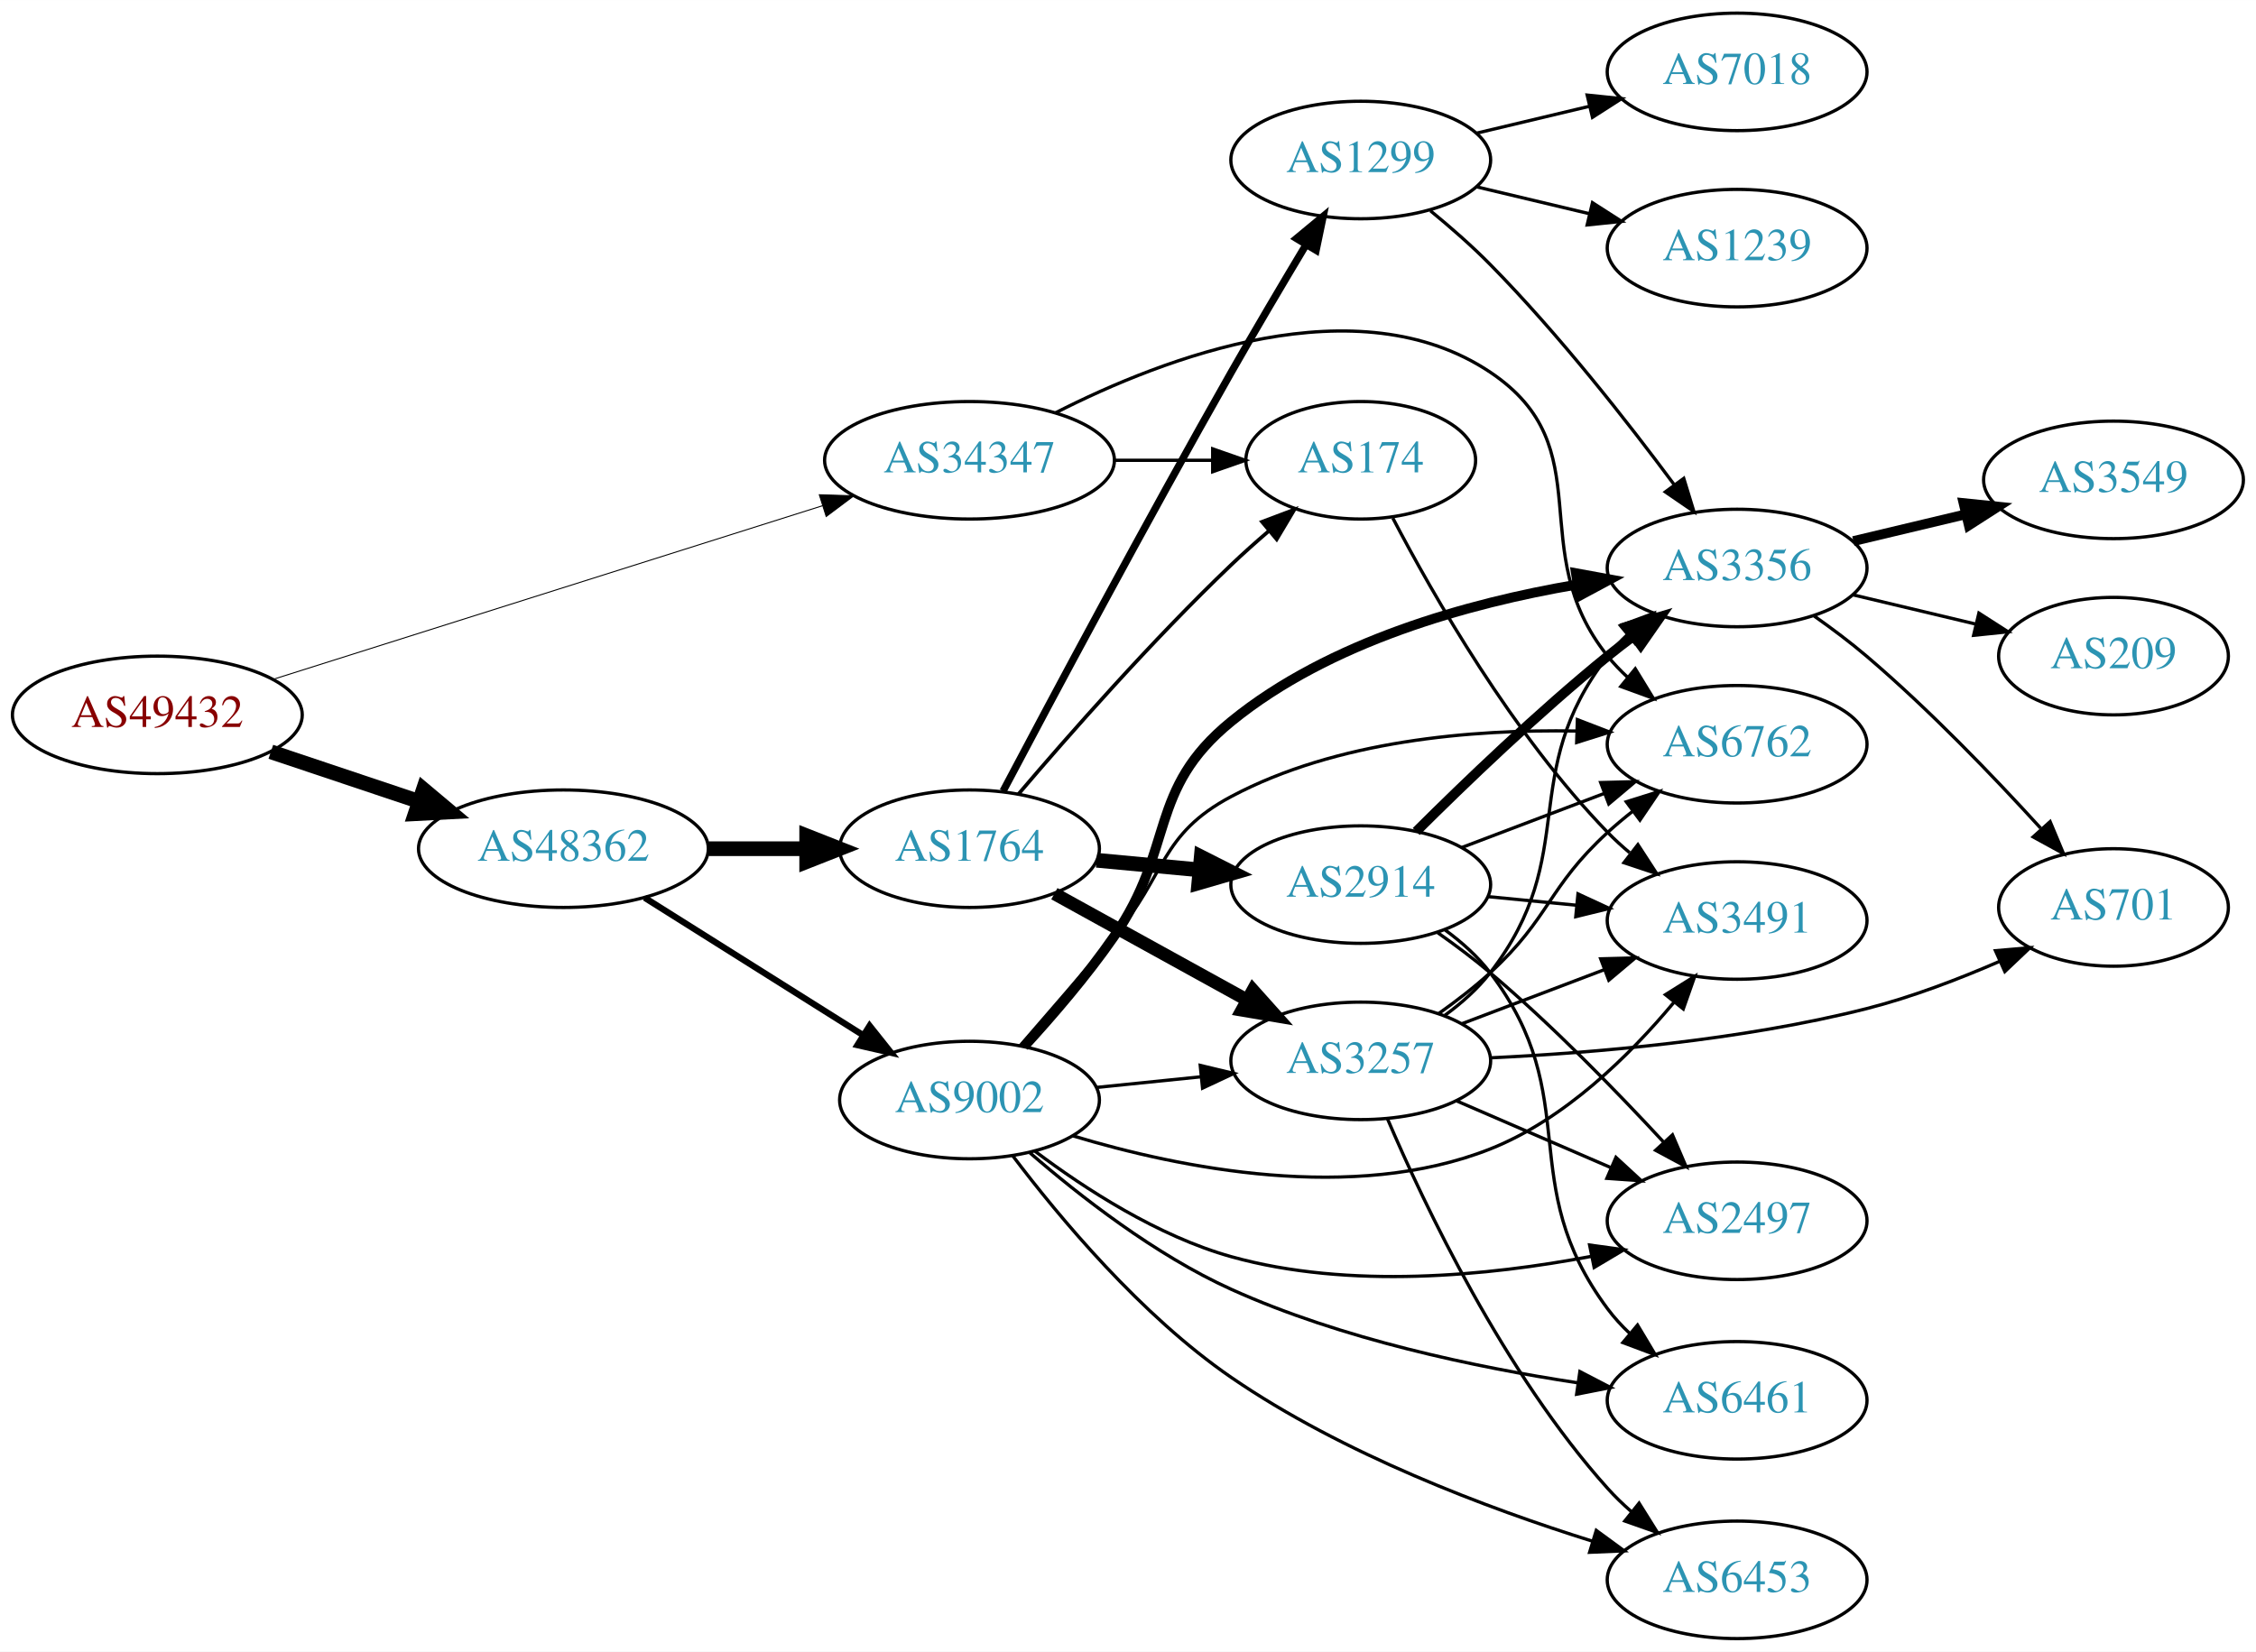
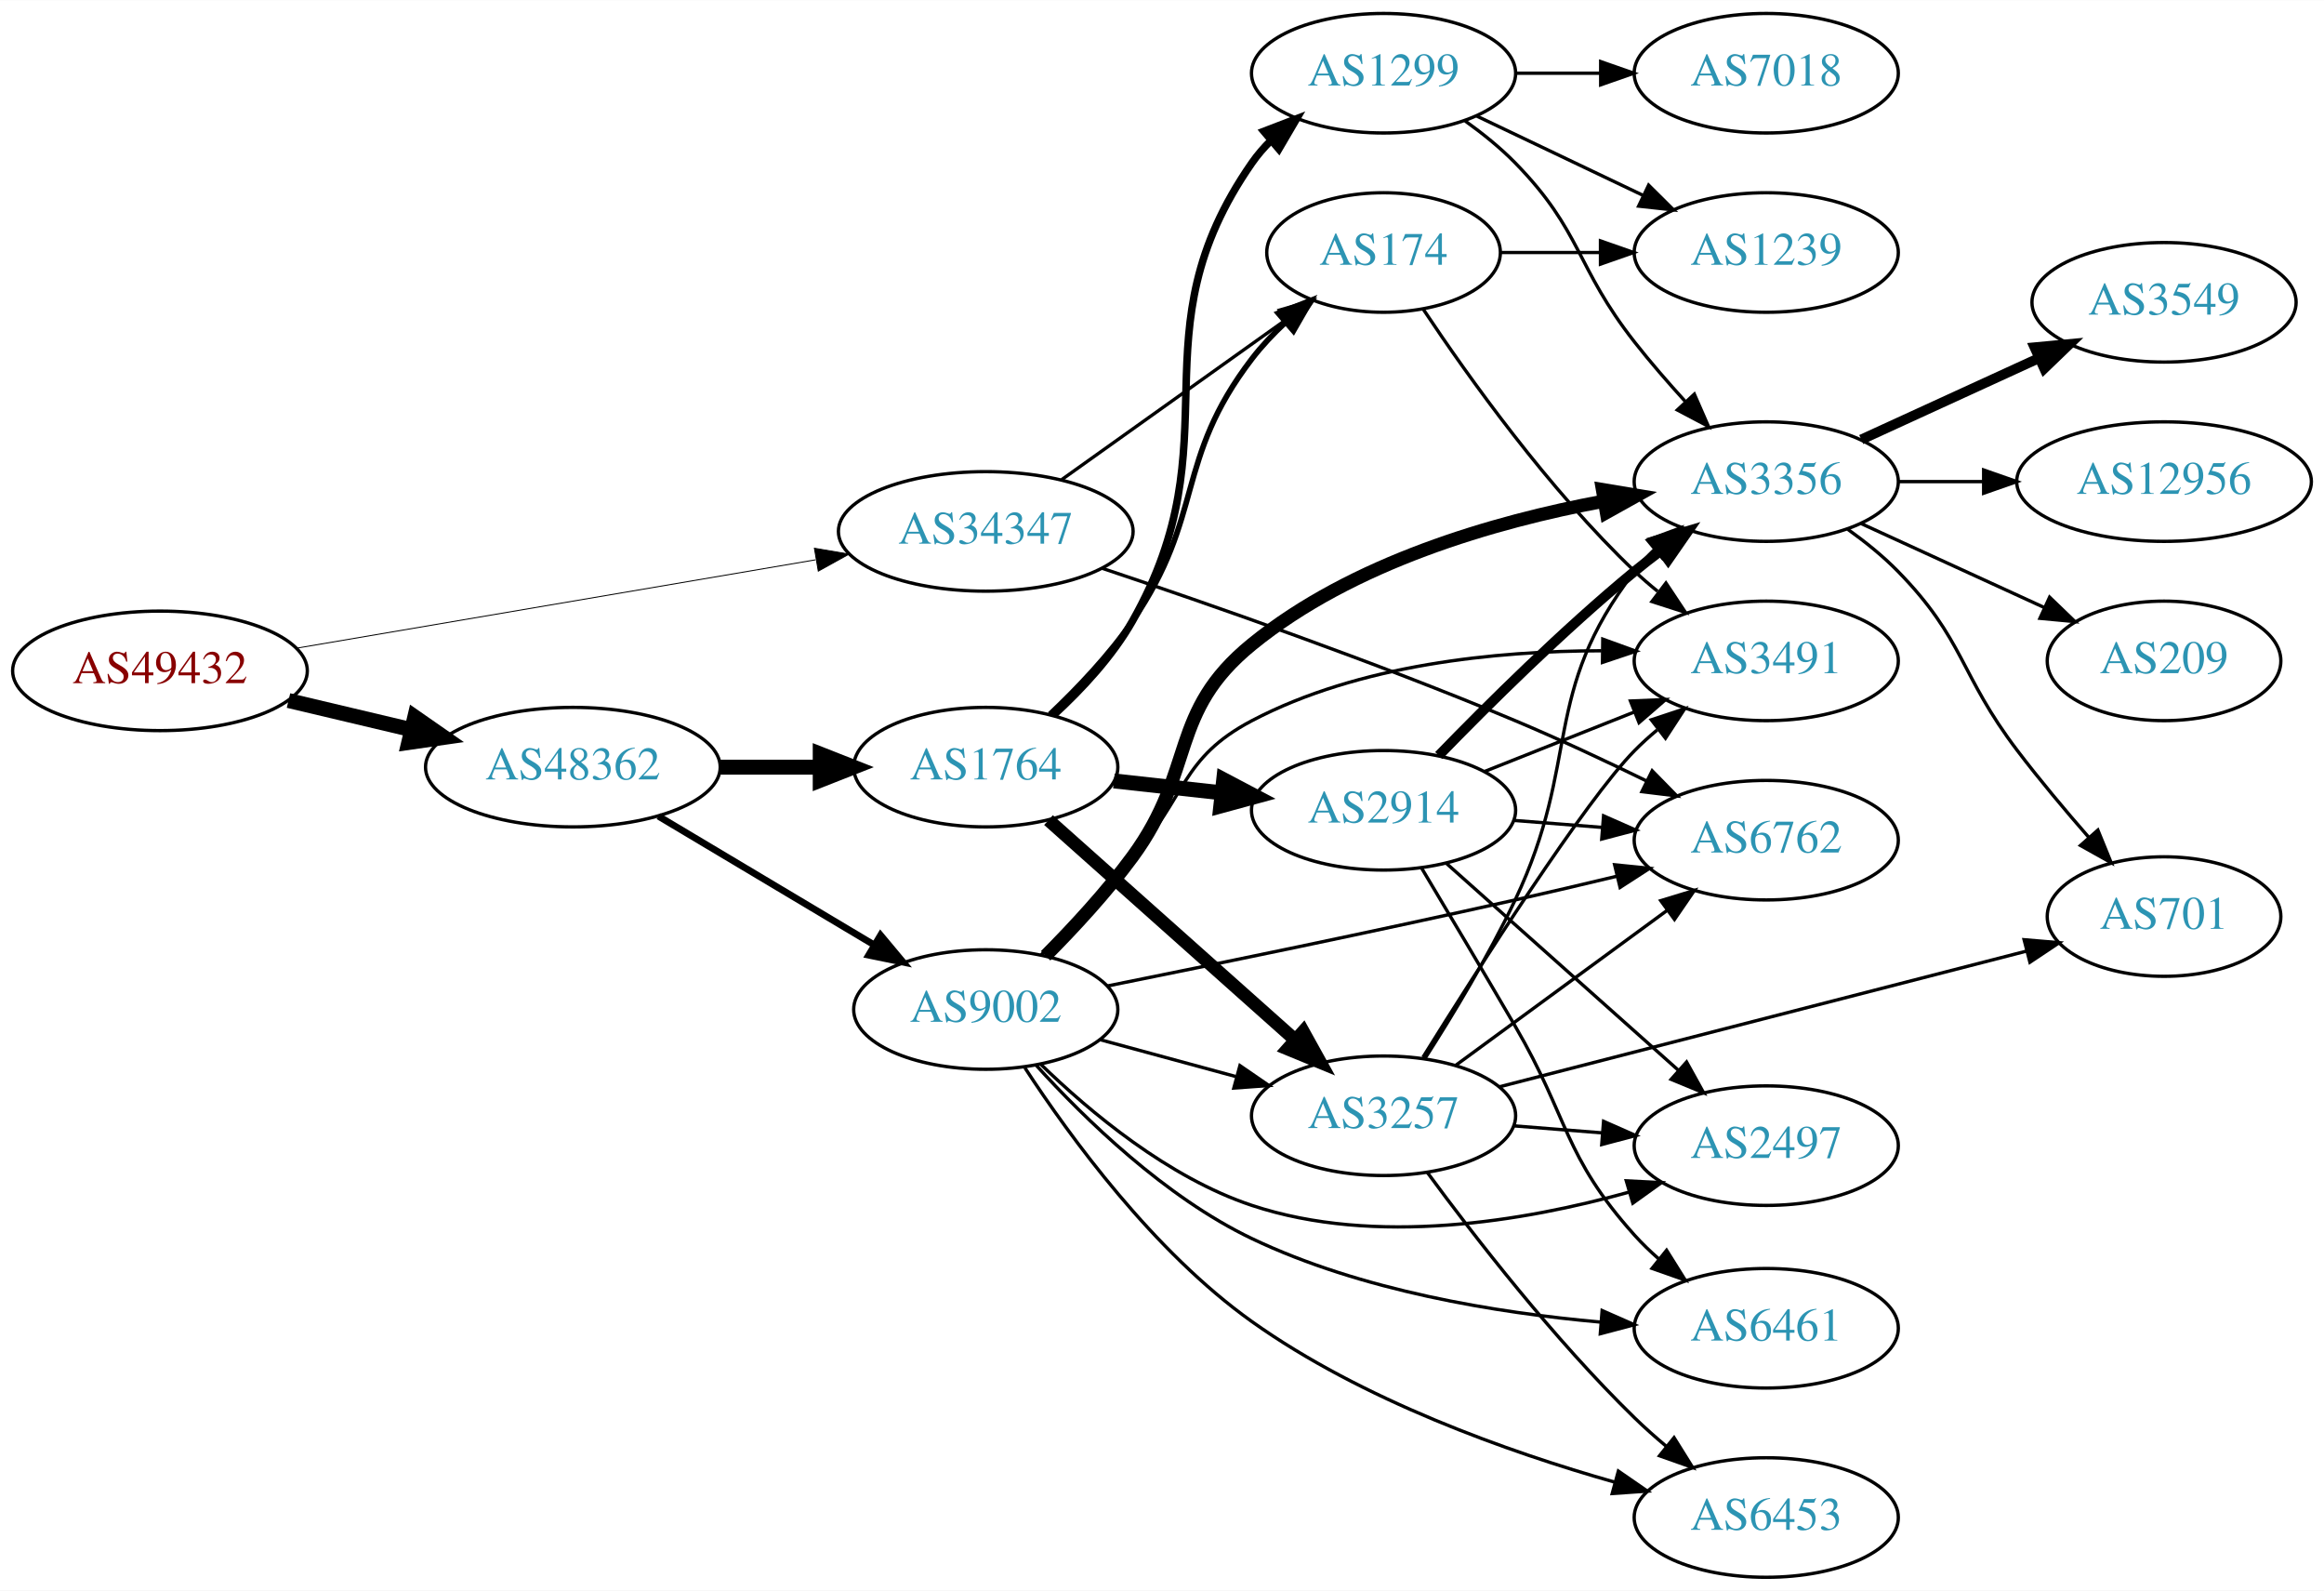
- <svg xmlns="http://www.w3.org/2000/svg" xmlns:xlink="http://www.w3.org/1999/xlink" width="691pt" height="506pt" viewBox="0.00 0.00 691.06 506.00">
-   <g id="graph0" class="graph" transform="scale(1 1) rotate(0) translate(4 502)">
-     <polygon fill="white" stroke="none" points="-4,4 -4,-502 687.055,-502 687.055,4 -4,4" />
+ <svg xmlns="http://www.w3.org/2000/svg" xmlns:xlink="http://www.w3.org/1999/xlink" width="700pt" height="479pt" viewBox="0.00 0.00 700.15 479.00">
+   <g id="graph0" class="graph" transform="scale(1 1) rotate(0) translate(4 475)">
+     <polygon fill="white" stroke="none" points="-4,4 -4,-475 696.155,-475 696.155,4 -4,4" />
    <g id="node1" class="node">
      <g id="a_node1">
        <a xlink:href="/asn/49432" xlink:title="AS49432 ~ schallert.com e.U. [AT]">
-           <ellipse fill="#ffffff" stroke="black" cx="44.196" cy="-283" rx="44.393" ry="18" />
-           <text text-anchor="middle" x="44.196" y="-279.3" font-family="Times,serif" font-size="14.00" fill="#880000">AS49432</text>
+           <ellipse fill="#ffffff" stroke="black" cx="44.196" cy="-273" rx="44.393" ry="18" />
+           <text text-anchor="middle" x="44.196" y="-269.3" font-family="Times,serif" font-size="14.00" fill="#880000">AS49432</text>
        </a>
      </g>
    </g>
    <g id="node2" class="node">
      <g id="a_node2">
        <a xlink:href="/asn/34347" xlink:title="AS34347 ~ HALLAG Kommunal GmbH [AT]">
-           <ellipse fill="#ffffff" stroke="black" cx="292.98" cy="-361" rx="44.393" ry="18" />
-           <text text-anchor="middle" x="292.98" y="-357.3" font-family="Times,serif" font-size="14.00" fill="#2c94b3">AS34347</text>
+           <ellipse fill="#ffffff" stroke="black" cx="292.98" cy="-315" rx="44.393" ry="18" />
+           <text text-anchor="middle" x="292.98" y="-311.3" font-family="Times,serif" font-size="14.00" fill="#2c94b3">AS34347</text>
        </a>
      </g>
    </g>
    <g id="edge1" class="edge">
-       <path fill="none" stroke="black" stroke-width="0.3" d="M79.51,-293.846C123.496,-307.748 199.819,-331.871 248.019,-347.105" />
-       <polygon fill="black" stroke="black" stroke-width="0.3" points="246.971,-350.445 257.561,-350.121 249.08,-343.77 246.971,-350.445" />
+       <path fill="none" stroke="black" stroke-width="0.281" d="M85.395,-279.842C128.06,-287.103 195.562,-298.591 241.713,-306.445" />
+       <polygon fill="black" stroke="black" stroke-width="0.281" points="241.353,-309.934 251.798,-308.161 242.527,-303.033 241.353,-309.934" />
    </g>
    <g id="node3" class="node">
      <g id="a_node3">
        <a xlink:href="/asn/48362" xlink:title="AS48362 ~ Stadtwerke Feldkirch [AT]">
-           <ellipse fill="#ffffff" stroke="black" cx="168.588" cy="-242" rx="44.393" ry="18" />
-           <text text-anchor="middle" x="168.588" y="-238.3" font-family="Times,serif" font-size="14.00" fill="#2c94b3">AS48362</text>
+           <ellipse fill="#ffffff" stroke="black" cx="168.588" cy="-244" rx="44.393" ry="18" />
+           <text text-anchor="middle" x="168.588" y="-240.3" font-family="Times,serif" font-size="14.00" fill="#2c94b3">AS48362</text>
        </a>
      </g>
    </g>
    <g id="edge2" class="edge">
-       <path fill="none" stroke="black" stroke-width="4.5" d="M78.964,-271.688C93.01,-266.983 109.488,-261.463 124.399,-256.468" />
-       <polygon fill="black" stroke="black" stroke-width="4.5" points="125.699,-260.185 133.93,-253.275 123.197,-252.718 125.699,-260.185" />
+       <path fill="none" stroke="black" stroke-width="4.5" d="M82.916,-264.062C94.55,-261.306 107.517,-258.234 119.738,-255.338" />
+       <polygon fill="black" stroke="black" stroke-width="4.5" points="120.959,-259.095 129.782,-252.958 119.143,-251.432 120.959,-259.095" />
    </g>
    <g id="node4" class="node">
      <g id="a_node4">
        <a xlink:href="/asn/6762" xlink:title="AS6762 ~ TELECOM ITALIA SPARKLE S.p.A. [IT]">
-           <ellipse fill="#ffffff" stroke="black" cx="528.116" cy="-274" rx="39.794" ry="18" />
-           <text text-anchor="middle" x="528.116" y="-270.3" font-family="Times,serif" font-size="14.00" fill="#2c94b3">AS6762</text>
+           <ellipse fill="#ffffff" stroke="black" cx="528.116" cy="-222" rx="39.794" ry="18" />
+           <text text-anchor="middle" x="528.116" y="-218.3" font-family="Times,serif" font-size="14.00" fill="#2c94b3">AS6762</text>
        </a>
      </g>
    </g>
    <g id="edge3" class="edge">
-       <path fill="none" stroke="black" d="M319.344,-375.551C352.71,-392.56 411.861,-415.145 452.469,-388 487.259,-364.745 462.266,-333.626 488.469,-301 490.295,-298.727 492.361,-296.563 494.565,-294.523" />
-       <polygon fill="black" stroke="black" points="496.917,-297.121 502.442,-288.081 492.486,-291.702 496.917,-297.121" />
+       <path fill="none" stroke="black" d="M328.072,-303.886C360.437,-293.066 410.272,-275.707 452.469,-258 465.579,-252.499 479.69,-245.881 492.075,-239.828" />
+       <polygon fill="black" stroke="black" points="493.75,-242.905 501.165,-235.337 490.65,-236.629 493.75,-242.905" />
    </g>
    <g id="node5" class="node">
      <g id="a_node5">
        <a xlink:href="/asn/174" xlink:title="AS174 ~ Cogent Communications [US]">
-           <ellipse fill="#ffffff" stroke="black" cx="412.823" cy="-361" rx="35.194" ry="18" />
-           <text text-anchor="middle" x="412.823" y="-357.3" font-family="Times,serif" font-size="14.00" fill="#2c94b3">AS174</text>
+           <ellipse fill="#ffffff" stroke="black" cx="412.823" cy="-399" rx="35.194" ry="18" />
+           <text text-anchor="middle" x="412.823" y="-395.3" font-family="Times,serif" font-size="14.00" fill="#2c94b3">AS174</text>
        </a>
      </g>
    </g>
    <g id="edge4" class="edge">
-       <path fill="none" stroke="black" d="M337.191,-361C347.04,-361 357.519,-361 367.416,-361" />
-       <polygon fill="black" stroke="black" points="367.468,-364.5 377.468,-361 367.468,-357.5 367.468,-364.5" />
+       <path fill="none" stroke="black" d="M315.869,-330.603C334.856,-344.137 362.47,-363.82 383.205,-378.601" />
+       <polygon fill="black" stroke="black" points="381.45,-381.648 391.625,-384.602 385.513,-375.948 381.45,-381.648" />
    </g>
    <g id="node6" class="node">
      <g id="a_node6">
-         <a xlink:href="/asn/1764" xlink:title="AS1764 ~ NEXTLAYER-AS [AT]">
-           <ellipse fill="#ffffff" stroke="black" cx="292.98" cy="-242" rx="39.794" ry="18" />
-           <text text-anchor="middle" x="292.98" y="-238.3" font-family="Times,serif" font-size="14.00" fill="#2c94b3">AS1764</text>
+         <a xlink:href="/asn/9002" xlink:title="AS9002 ~ RETN Limited [EU]">
+           <ellipse fill="#ffffff" stroke="black" cx="292.98" cy="-171" rx="39.794" ry="18" />
+           <text text-anchor="middle" x="292.98" y="-167.3" font-family="Times,serif" font-size="14.00" fill="#2c94b3">AS9002</text>
        </a>
      </g>
    </g>
    <g id="edge5" class="edge">
-       <path fill="none" stroke="black" stroke-width="4.5" d="M213.084,-242C222.773,-242 233.11,-242 243.002,-242" />
-       <polygon fill="black" stroke="black" stroke-width="4.5" points="243.105,-245.938 253.105,-242 243.105,-238.063 243.105,-245.938" />
+       <path fill="none" stroke="black" stroke-width="2.045" d="M194.356,-229.227C213.097,-218.05 239.004,-202.598 259.42,-190.42" />
+       <polygon fill="black" stroke="black" stroke-width="2.045" points="261.287,-193.382 268.082,-185.254 257.701,-187.37 261.287,-193.382" />
    </g>
    <g id="node7" class="node">
      <g id="a_node7">
-         <a xlink:href="/asn/9002" xlink:title="AS9002 ~ RETN Limited [EU]">
-           <ellipse fill="#ffffff" stroke="black" cx="292.98" cy="-165" rx="39.794" ry="18" />
-           <text text-anchor="middle" x="292.98" y="-161.3" font-family="Times,serif" font-size="14.00" fill="#2c94b3">AS9002</text>
+         <a xlink:href="/asn/1764" xlink:title="AS1764 ~ NEXTLAYER-AS [AT]">
+           <ellipse fill="#ffffff" stroke="black" cx="292.98" cy="-244" rx="39.794" ry="18" />
+           <text text-anchor="middle" x="292.98" y="-240.3" font-family="Times,serif" font-size="14.00" fill="#2c94b3">AS1764</text>
        </a>
      </g>
    </g>
    <g id="edge6" class="edge">
-       <path fill="none" stroke="black" stroke-width="1.929" d="M193.477,-226.971C212.591,-214.946 239.556,-197.981 260.442,-184.841" />
-       <polygon fill="black" stroke="black" stroke-width="1.929" points="262.38,-187.757 268.981,-179.47 258.653,-181.832 262.38,-187.757" />
+       <path fill="none" stroke="black" stroke-width="4.5" d="M213.084,-244C222.773,-244 233.11,-244 243.002,-244" />
+       <polygon fill="black" stroke="black" stroke-width="4.5" points="243.105,-247.938 253.105,-244 243.105,-240.063 243.105,-247.938" />
+     </g>
+     <g id="node13" class="node">
+       <g id="a_node13">
+         <a xlink:href="/asn/3491" xlink:title="AS3491 ~ PCCW Global, Inc. [US]">
+           <ellipse fill="#ffffff" stroke="black" cx="528.116" cy="-276" rx="39.794" ry="18" />
+           <text text-anchor="middle" x="528.116" y="-272.3" font-family="Times,serif" font-size="14.00" fill="#2c94b3">AS3491</text>
+         </a>
+       </g>
+     </g>
+     <g id="edge27" class="edge">
+       <path fill="none" stroke="black" d="M424.865,-381.789C438.358,-361.542 462.604,-327.577 488.469,-303 490.639,-300.939 492.977,-298.915 495.391,-296.961" />
+       <polygon fill="black" stroke="black" points="497.896,-299.455 503.759,-290.63 493.672,-293.873 497.896,-299.455" />
+     </g>
+     <g id="node20" class="node">
+       <g id="a_node20">
+         <a xlink:href="/asn/1239" xlink:title="AS1239 ~ Sprint [US]">
+           <ellipse fill="#ffffff" stroke="black" cx="528.116" cy="-399" rx="39.794" ry="18" />
+           <text text-anchor="middle" x="528.116" y="-395.3" font-family="Times,serif" font-size="14.00" fill="#2c94b3">AS1239</text>
+         </a>
+       </g>
+     </g>
+     <g id="edge28" class="edge">
+       <path fill="none" stroke="black" d="M448.122,-399C457.499,-399 467.85,-399 477.884,-399" />
+       <polygon fill="black" stroke="black" points="478.173,-402.5 488.173,-399 478.173,-395.5 478.173,-402.5" />
+     </g>
+     <g id="edge9" class="edge">
+       <path fill="none" stroke="black" d="M329.613,-178.087C361.78,-184.564 410.376,-194.545 452.469,-204 462.42,-206.235 473.089,-208.742 483.159,-211.158" />
+       <polygon fill="black" stroke="black" points="482.438,-214.584 492.98,-213.531 484.082,-207.78 482.438,-214.584" />
+     </g>
+     <g id="node8" class="node">
+       <g id="a_node8">
+         <a xlink:href="/asn/2497" xlink:title="AS2497 ~ Internet Initiative Japan Inc. [JP]">
+           <ellipse fill="#ffffff" stroke="black" cx="528.116" cy="-130" rx="39.794" ry="18" />
+           <text text-anchor="middle" x="528.116" y="-126.3" font-family="Times,serif" font-size="14.00" fill="#2c94b3">AS2497</text>
+         </a>
+       </g>
+     </g>
+     <g id="edge7" class="edge">
+       <path fill="none" stroke="black" d="M309.456,-154.601C324.24,-140.228 347.951,-120.363 373.176,-112 410.396,-99.66 455.125,-107.202 486.753,-115.989" />
+       <polygon fill="black" stroke="black" points="485.954,-119.402 496.535,-118.862 487.926,-112.686 485.954,-119.402" />
+     </g>
+     <g id="node9" class="node">
+       <g id="a_node9">
+         <a xlink:href="/asn/3356" xlink:title="AS3356 ~ Level 3 Parent, LLC [US]">
+           <ellipse fill="#ffffff" stroke="black" cx="528.116" cy="-330" rx="39.794" ry="18" />
+           <text text-anchor="middle" x="528.116" y="-326.3" font-family="Times,serif" font-size="14.00" fill="#2c94b3">AS3356</text>
+         </a>
+       </g>
+     </g>
+     <g id="edge8" class="edge">
+       <path fill="none" stroke="black" stroke-width="4" d="M311.014,-187.18C319.42,-195.632 329.398,-206.402 337.176,-217 356.487,-243.309 347.867,-260.396 373.176,-281 403.401,-305.606 446.171,-317.937 478.961,-324.069" />
+       <polygon fill="black" stroke="black" stroke-width="4" points="478.777,-327.589 489.228,-325.849 479.973,-320.692 478.777,-327.589" />
+     </g>
+     <g id="node10" class="node">
+       <g id="a_node10">
+         <a xlink:href="/asn/6461" xlink:title="AS6461 ~ Zayo Bandwidth [US]">
+           <ellipse fill="#ffffff" stroke="black" cx="528.116" cy="-75" rx="39.794" ry="18" />
+           <text text-anchor="middle" x="528.116" y="-71.3" font-family="Times,serif" font-size="14.00" fill="#2c94b3">AS6461</text>
+         </a>
+       </g>
+     </g>
+     <g id="edge10" class="edge">
+       <path fill="none" stroke="black" d="M308.203,-154.166C322.795,-138.079 347.007,-114.485 373.176,-102 406.069,-86.307 446.823,-79.648 478.134,-76.864" />
+       <polygon fill="black" stroke="black" points="478.67,-80.333 488.365,-76.061 478.122,-73.355 478.67,-80.333" />
+     </g>
+     <g id="node11" class="node">
+       <g id="a_node11">
+         <a xlink:href="/asn/3257" xlink:title="AS3257 ~ GTT [DE]">
+           <ellipse fill="#ffffff" stroke="black" cx="412.823" cy="-139" rx="39.794" ry="18" />
+           <text text-anchor="middle" x="412.823" y="-135.3" font-family="Times,serif" font-size="14.00" fill="#2c94b3">AS3257</text>
+         </a>
+       </g>
+     </g>
+     <g id="edge11" class="edge">
+       <path fill="none" stroke="black" d="M327.434,-161.916C340.123,-158.47 354.762,-154.495 368.249,-150.833" />
+       <polygon fill="black" stroke="black" points="369.552,-154.105 378.286,-148.107 367.718,-147.35 369.552,-154.105" />
+     </g>
+     <g id="node12" class="node">
+       <g id="a_node12">
+         <a xlink:href="/asn/6453" xlink:title="AS6453 ~ TATA COMMUNICATIONS (AMERICA) INC [US]">
+           <ellipse fill="#ffffff" stroke="black" cx="528.116" cy="-18" rx="39.794" ry="18" />
+           <text text-anchor="middle" x="528.116" y="-14.3" font-family="Times,serif" font-size="14.00" fill="#2c94b3">AS6453</text>
+         </a>
+       </g>
+     </g>
+     <g id="edge12" class="edge">
+       <path fill="none" stroke="black" d="M304.78,-153.422C318.392,-132.581 343.616,-98.029 373.176,-77 406.359,-53.394 450.209,-37.803 482.618,-28.609" />
+       <polygon fill="black" stroke="black" points="483.565,-31.979 492.284,-25.96 481.714,-25.228 483.565,-31.979" />
+     </g>
+     <g id="edge13" class="edge">
+       <path fill="none" stroke="black" d="M309.711,-187.483C317.96,-196.194 328.191,-207.105 337.176,-217 353.479,-234.952 351.704,-246.731 373.176,-258 405.499,-274.964 446.795,-279.004 478.477,-279.053" />
+       <polygon fill="black" stroke="black" points="478.868,-282.548 488.826,-278.929 478.784,-275.549 478.868,-282.548" />
+     </g>
+     <g id="edge15" class="edge">
+       <path fill="none" stroke="black" stroke-width="1.688" d="M312.299,-259.901C320.617,-267.771 330.146,-277.765 337.176,-288 359.023,-319.804 349.721,-336.363 373.176,-367 376.132,-370.86 379.636,-374.559 383.308,-377.982" />
+       <polygon fill="black" stroke="black" stroke-width="1.688" points="381.104,-380.703 390.961,-384.586 385.677,-375.403 381.104,-380.703" />
+     </g>
+     <g id="edge17" class="edge">
+       <path fill="none" stroke="black" stroke-width="3.938" d="M311.878,-228.053C331.691,-210.399 363.79,-181.798 386.25,-161.786" />
+       <polygon fill="black" stroke="black" stroke-width="3.938" points="388.619,-164.363 393.757,-155.097 383.962,-159.137 388.619,-164.363" />
    </g>
    <g id="node14" class="node">
      <g id="a_node14">
-         <a xlink:href="/asn/3491" xlink:title="AS3491 ~ PCCW Global, Inc. [US]">
-           <ellipse fill="#ffffff" stroke="black" cx="528.116" cy="-220" rx="39.794" ry="18" />
-           <text text-anchor="middle" x="528.116" y="-216.3" font-family="Times,serif" font-size="14.00" fill="#2c94b3">AS3491</text>
-         </a>
-       </g>
-     </g>
-     <g id="edge35" class="edge">
-       <path fill="none" stroke="black" d="M422.641,-343.314C435.065,-319.558 459.474,-276.881 488.469,-247 490.553,-244.852 492.83,-242.767 495.203,-240.771" />
-       <polygon fill="black" stroke="black" points="497.722,-243.247 503.494,-234.363 493.442,-237.709 497.722,-243.247" />
-     </g>
-     <g id="edge9" class="edge">
-       <path fill="none" stroke="black" stroke-width="1.125" d="M307.924,-258.673C323.256,-276.675 348.942,-305.876 373.176,-329 376.769,-332.428 380.677,-335.915 384.583,-339.267" />
-       <polygon fill="black" stroke="black" stroke-width="1.125" points="382.58,-342.154 392.495,-345.89 387.074,-336.787 382.58,-342.154" />
-     </g>
-     <g id="node8" class="node">
-       <g id="a_node8">
        <a xlink:href="/asn/2914" xlink:title="AS2914 ~ NTT America, Inc. [US]">
          <ellipse fill="#ffffff" stroke="black" cx="412.823" cy="-231" rx="39.794" ry="18" />
          <text text-anchor="middle" x="412.823" y="-227.3" font-family="Times,serif" font-size="14.00" fill="#2c94b3">AS2914</text>
        </a>
      </g>
    </g>
-     <g id="edge7" class="edge">
-       <path fill="none" stroke="black" stroke-width="4.5" d="M331.915,-238.459C341.907,-237.526 352.825,-236.507 363.291,-235.53" />
-       <polygon fill="black" stroke="black" stroke-width="4.5" points="363.964,-239.422 373.555,-234.572 363.233,-231.581 363.964,-239.422" />
-     </g>
-     <g id="node9" class="node">
-       <g id="a_node9">
+     <g id="edge14" class="edge">
+       <path fill="none" stroke="black" stroke-width="4.5" d="M331.591,-239.851C341.902,-238.713 353.219,-237.465 364.019,-236.274" />
+       <polygon fill="black" stroke="black" stroke-width="4.5" points="364.658,-240.165 374.166,-235.154 363.794,-232.337 364.658,-240.165" />
+     </g>
+     <g id="node15" class="node">
+       <g id="a_node15">
        <a xlink:href="/asn/1299" xlink:title="AS1299 ~ Telia Carrier [EU]">
          <ellipse fill="#ffffff" stroke="black" cx="412.823" cy="-453" rx="39.794" ry="18" />
          <text text-anchor="middle" x="412.823" y="-449.3" font-family="Times,serif" font-size="14.00" fill="#2c94b3">AS1299</text>
        </a>
      </g>
    </g>
-     <g id="edge8" class="edge">
-       <path fill="none" stroke="black" stroke-width="2.25" d="M303.267,-259.653C317.839,-287.227 347.107,-342.119 373.176,-388 380.495,-400.88 388.87,-415.034 395.948,-426.836" />
-       <polygon fill="black" stroke="black" stroke-width="2.25" points="393.145,-428.966 401.302,-435.728 399.142,-425.355 393.145,-428.966" />
-     </g>
-     <g id="node10" class="node">
-       <g id="a_node10">
-         <a xlink:href="/asn/3257" xlink:title="AS3257 ~ GTT [DE]">
-           <ellipse fill="#ffffff" stroke="black" cx="412.823" cy="-177" rx="39.794" ry="18" />
-           <text text-anchor="middle" x="412.823" y="-173.3" font-family="Times,serif" font-size="14.00" fill="#2c94b3">AS3257</text>
-         </a>
-       </g>
-     </g>
-     <g id="edge10" class="edge">
-       <path fill="none" stroke="black" stroke-width="3.938" d="M318.972,-228.215C336.158,-218.736 359.186,-206.034 378.009,-195.651" />
-       <polygon fill="black" stroke="black" stroke-width="3.938" points="379.802,-198.66 386.868,-190.765 376.421,-192.53 379.802,-198.66" />
-     </g>
-     <g id="edge17" class="edge">
-       <path fill="none" stroke="black" d="M308.444,-181.611C316.865,-191.315 327.664,-203.815 337.176,-215 353.324,-233.987 351.169,-246.299 373.176,-258 405.469,-275.169 446.94,-278.604 478.701,-278.056" />
-       <polygon fill="black" stroke="black" points="479.187,-281.542 489.072,-277.731 478.968,-274.546 479.187,-281.542" />
-     </g>
-     <g id="edge15" class="edge">
-       <path fill="none" stroke="black" d="M331.915,-168.863C342.113,-169.901 353.275,-171.038 363.938,-172.124" />
-       <polygon fill="black" stroke="black" points="363.656,-175.613 373.959,-173.144 364.365,-168.649 363.656,-175.613" />
-     </g>
-     <g id="node11" class="node">
-       <g id="a_node11">
-         <a xlink:href="/asn/6461" xlink:title="AS6461 ~ Zayo Bandwidth [US]">
-           <ellipse fill="#ffffff" stroke="black" cx="528.116" cy="-73" rx="39.794" ry="18" />
-           <text text-anchor="middle" x="528.116" y="-69.3" font-family="Times,serif" font-size="14.00" fill="#2c94b3">AS6461</text>
-         </a>
-       </g>
-     </g>
-     <g id="edge11" class="edge">
-       <path fill="none" stroke="black" d="M311.49,-148.821C326.698,-135.636 349.885,-117.534 373.176,-107 406.896,-91.749 447.941,-83.124 479.166,-78.379" />
-       <polygon fill="black" stroke="black" points="479.954,-81.802 489.354,-76.915 478.958,-74.873 479.954,-81.802" />
-     </g>
-     <g id="node12" class="node">
-       <g id="a_node12">
-         <a xlink:href="/asn/3356" xlink:title="AS3356 ~ Level 3 Parent, LLC [US]">
-           <ellipse fill="#ffffff" stroke="black" cx="528.116" cy="-328" rx="39.794" ry="18" />
-           <text text-anchor="middle" x="528.116" y="-324.3" font-family="Times,serif" font-size="14.00" fill="#2c94b3">AS3356</text>
-         </a>
-       </g>
-     </g>
-     <g id="edge12" class="edge">
-       <path fill="none" stroke="black" stroke-width="3" d="M309.716,-181.395C318.352,-190.821 328.945,-203.119 337.176,-215 356.206,-242.465 347.277,-259.889 373.176,-281 403.275,-305.534 446.056,-317.281 478.882,-322.895" />
-       <polygon fill="black" stroke="black" stroke-width="3" points="478.739,-326.415 489.161,-324.511 479.826,-319.5 478.739,-326.415" />
-     </g>
-     <g id="node13" class="node">
-       <g id="a_node13">
-         <a xlink:href="/asn/2497" xlink:title="AS2497 ~ Internet Initiative Japan Inc. [JP]">
-           <ellipse fill="#ffffff" stroke="black" cx="528.116" cy="-128" rx="39.794" ry="18" />
-           <text text-anchor="middle" x="528.116" y="-124.3" font-family="Times,serif" font-size="14.00" fill="#2c94b3">AS2497</text>
-         </a>
-       </g>
-     </g>
-     <g id="edge13" class="edge">
-       <path fill="none" stroke="black" d="M313.073,-149.291C328.298,-137.839 350.724,-123.273 373.176,-117 409.344,-106.895 452.051,-111.152 483.296,-117.074" />
-       <polygon fill="black" stroke="black" points="482.931,-120.571 493.427,-119.127 484.322,-113.71 482.931,-120.571" />
-     </g>
-     <g id="edge14" class="edge">
-       <path fill="none" stroke="black" d="M324.645,-154.03C357.455,-144.108 410.448,-133.38 452.469,-150 475.26,-159.014 495.165,-178.641 508.676,-194.824" />
-       <polygon fill="black" stroke="black" points="506.158,-197.28 515.139,-202.899 511.622,-192.905 506.158,-197.28" />
-     </g>
-     <g id="node15" class="node">
-       <g id="a_node15">
-         <a xlink:href="/asn/6453" xlink:title="AS6453 ~ TATA COMMUNICATIONS (AMERICA) INC [US]">
-           <ellipse fill="#ffffff" stroke="black" cx="528.116" cy="-18" rx="39.794" ry="18" />
-           <text text-anchor="middle" x="528.116" y="-14.3" font-family="Times,serif" font-size="14.00" fill="#2c94b3">AS6453</text>
-         </a>
-       </g>
-     </g>
    <g id="edge16" class="edge">
-       <path fill="none" stroke="black" d="M306.229,-147.898C320.471,-129.068 345.577,-98.955 373.176,-80 407.291,-56.57 451.587,-39.914 483.899,-29.806" />
-       <polygon fill="black" stroke="black" points="484.969,-33.139 493.517,-26.879 482.931,-26.442 484.969,-33.139" />
-     </g>
-     <g id="edge26" class="edge">
-       <path fill="none" stroke="black" d="M443.886,-242.41C457.202,-247.464 473.052,-253.48 487.329,-258.899" />
-       <polygon fill="black" stroke="black" points="486.321,-262.26 496.912,-262.536 488.805,-255.716 486.321,-262.26" />
-     </g>
-     <g id="edge24" class="edge">
-       <path fill="none" stroke="black" d="M438.7,-217.078C443.779,-213.351 448.712,-208.957 452.469,-204 481.763,-165.355 459.509,-139.896 488.469,-101 490.449,-98.342 492.753,-95.831 495.232,-93.486" />
-       <polygon fill="black" stroke="black" points="497.609,-96.061 503.046,-86.967 493.125,-90.686 497.609,-96.061" />
-     </g>
-     <g id="edge27" class="edge">
-       <path fill="none" stroke="black" stroke-width="3" d="M429.811,-247.274C444.525,-261.933 467.222,-283.763 488.469,-301 491.012,-303.063 493.703,-305.14 496.435,-307.177" />
-       <polygon fill="black" stroke="black" stroke-width="3" points="494.489,-310.088 504.643,-313.111 498.59,-304.416 494.489,-310.088" />
-     </g>
-     <g id="edge28" class="edge">
-       <path fill="none" stroke="black" d="M436.417,-216.258C441.822,-212.451 447.47,-208.229 452.469,-204 471.468,-187.93 491.115,-167.758 505.482,-152.236" />
-       <polygon fill="black" stroke="black" points="508.312,-154.328 512.482,-144.589 503.148,-149.602 508.312,-154.328" />
-     </g>
-     <g id="edge25" class="edge">
-       <path fill="none" stroke="black" d="M451.863,-227.307C460.55,-226.463 469.894,-225.556 478.943,-224.677" />
-       <polygon fill="black" stroke="black" points="479.368,-228.153 488.983,-223.702 478.692,-221.185 479.368,-228.153" />
-     </g>
-     <g id="edge20" class="edge">
-       <path fill="none" stroke="black" d="M434.16,-437.458C440.273,-432.449 446.846,-426.71 452.469,-421 473.477,-399.67 494.568,-372.765 508.947,-353.387" />
-       <polygon fill="black" stroke="black" points="511.771,-355.455 514.867,-345.322 506.128,-351.312 511.771,-355.455" />
+       <path fill="none" stroke="black" stroke-width="2.25" d="M313.553,-259.796C321.934,-267.497 331.159,-277.384 337.176,-288 368.434,-343.143 336.964,-373.976 373.176,-426 374.842,-428.393 376.793,-430.643 378.917,-432.743" />
+       <polygon fill="black" stroke="black" stroke-width="2.25" points="376.753,-435.498 386.643,-439.298 381.282,-430.16 376.753,-435.498" />
    </g>
    <g id="node16" class="node">
      <g id="a_node16">
-         <a xlink:href="/asn/1239" xlink:title="AS1239 ~ Sprint [US]">
-           <ellipse fill="#ffffff" stroke="black" cx="528.116" cy="-426" rx="39.794" ry="18" />
-           <text text-anchor="middle" x="528.116" y="-422.3" font-family="Times,serif" font-size="14.00" fill="#2c94b3">AS1239</text>
-         </a>
-       </g>
-     </g>
-     <g id="edge18" class="edge">
-       <path fill="none" stroke="black" d="M448.43,-444.752C459.301,-442.162 471.456,-439.265 482.898,-436.538" />
-       <polygon fill="black" stroke="black" points="483.804,-439.92 492.721,-434.197 482.182,-433.111 483.804,-439.92" />
+         <a xlink:href="/asn/209" xlink:title="AS209 ~ CenturyLink Communications, LLC [US]">
+           <ellipse fill="#ffffff" stroke="black" cx="647.958" cy="-276" rx="35.194" ry="18" />
+           <text text-anchor="middle" x="647.958" y="-272.3" font-family="Times,serif" font-size="14.00" fill="#2c94b3">AS209</text>
+         </a>
+       </g>
+     </g>
+     <g id="edge23" class="edge">
+       <path fill="none" stroke="black" d="M556.745,-317.339C573.161,-309.817 594.143,-300.202 611.739,-292.139" />
+       <polygon fill="black" stroke="black" points="613.484,-295.189 621.117,-287.842 610.568,-288.826 613.484,-295.189" />
    </g>
    <g id="node17" class="node">
      <g id="a_node17">
-         <a xlink:href="/asn/7018" xlink:title="AS7018 ~ AT&amp;T Services, Inc. [US]">
-           <ellipse fill="#ffffff" stroke="black" cx="528.116" cy="-480" rx="39.794" ry="18" />
-           <text text-anchor="middle" x="528.116" y="-476.3" font-family="Times,serif" font-size="14.00" fill="#2c94b3">AS7018</text>
-         </a>
-       </g>
-     </g>
-     <g id="edge19" class="edge">
-       <path fill="none" stroke="black" d="M448.43,-461.248C459.301,-463.838 471.456,-466.735 482.898,-469.462" />
-       <polygon fill="black" stroke="black" points="482.182,-472.889 492.721,-471.803 483.804,-466.08 482.182,-472.889" />
-     </g>
-     <g id="edge32" class="edge">
-       <path fill="none" stroke="black" d="M436.661,-191.465C442.058,-195.281 447.642,-199.576 452.469,-204 470.845,-220.839 470.094,-230.161 488.469,-247 490.883,-249.212 493.486,-251.392 496.16,-253.496" />
-       <polygon fill="black" stroke="black" points="494.166,-256.374 504.278,-259.535 498.344,-250.758 494.166,-256.374" />
-     </g>
-     <g id="edge29" class="edge">
-       <path fill="none" stroke="black" d="M438.63,-190.975C443.713,-194.7 448.665,-199.079 452.469,-204 480.597,-240.379 460.342,-264.621 488.469,-301 490.253,-303.307 492.289,-305.494 494.471,-307.551" />
-       <polygon fill="black" stroke="black" points="492.37,-310.355 502.309,-314.025 496.827,-304.958 492.37,-310.355" />
-     </g>
-     <g id="edge33" class="edge">
-       <path fill="none" stroke="black" d="M442.119,-164.762C456.448,-158.564 474.037,-150.957 489.49,-144.273" />
-       <polygon fill="black" stroke="black" points="490.999,-147.434 498.788,-140.252 488.22,-141.01 490.999,-147.434" />
-     </g>
-     <g id="edge31" class="edge">
-       <path fill="none" stroke="black" d="M443.886,-188.41C457.202,-193.464 473.052,-199.48 487.329,-204.899" />
-       <polygon fill="black" stroke="black" points="486.321,-208.26 496.912,-208.536 488.805,-201.716 486.321,-208.26" />
-     </g>
-     <g id="edge30" class="edge">
-       <path fill="none" stroke="black" d="M420.957,-159.382C432.356,-132.719 456.668,-81.473 488.469,-46 490.682,-43.532 493.146,-41.152 495.73,-38.892" />
-       <polygon fill="black" stroke="black" points="498.087,-41.489 503.707,-32.508 493.712,-36.024 498.087,-41.489" />
+         <a xlink:href="/asn/3549" xlink:title="AS3549 ~ Level 3 Parent, LLC [US]">
+           <ellipse fill="#ffffff" stroke="black" cx="647.958" cy="-384" rx="39.794" ry="18" />
+           <text text-anchor="middle" x="647.958" y="-380.3" font-family="Times,serif" font-size="14.00" fill="#2c94b3">AS3549</text>
+         </a>
+       </g>
+     </g>
+     <g id="edge24" class="edge">
+       <path fill="none" stroke="black" stroke-width="3" d="M556.745,-342.661C572.702,-349.973 592.972,-359.261 610.255,-367.181" />
+       <polygon fill="black" stroke="black" stroke-width="3" points="608.954,-370.435 619.503,-371.419 611.87,-364.071 608.954,-370.435" />
+     </g>
+     <g id="node18" class="node">
+       <g id="a_node18">
+         <a xlink:href="/asn/701" xlink:title="AS701 ~ UUNET [US]">
+           <ellipse fill="#ffffff" stroke="black" cx="647.958" cy="-199" rx="35.194" ry="18" />
+           <text text-anchor="middle" x="647.958" y="-195.3" font-family="Times,serif" font-size="14.00" fill="#2c94b3">AS701</text>
+         </a>
+       </g>
+     </g>
+     <g id="edge25" class="edge">
+       <path fill="none" stroke="black" d="M552.71,-315.611C557.966,-311.852 563.298,-307.563 567.762,-303 587.935,-282.383 586.3,-271.958 603.762,-249 610.429,-240.235 618.17,-231.012 625.243,-222.908" />
+       <polygon fill="black" stroke="black" points="628.025,-225.045 632.027,-215.235 622.781,-220.408 628.025,-225.045" />
    </g>
    <g id="node19" class="node">
      <g id="a_node19">
-         <a xlink:href="/asn/701" xlink:title="AS701 ~ UUNET [US]">
-           <ellipse fill="#ffffff" stroke="black" cx="643.409" cy="-224" rx="35.194" ry="18" />
-           <text text-anchor="middle" x="643.409" y="-220.3" font-family="Times,serif" font-size="14.00" fill="#2c94b3">AS701</text>
-         </a>
-       </g>
+         <a xlink:href="/asn/12956" xlink:title="AS12956 ~ TELXIUS [ES]">
+           <ellipse fill="#ffffff" stroke="black" cx="647.958" cy="-330" rx="44.393" ry="18" />
+           <text text-anchor="middle" x="647.958" y="-326.3" font-family="Times,serif" font-size="14.00" fill="#2c94b3">AS12956</text>
+         </a>
+       </g>
+     </g>
+     <g id="edge26" class="edge">
+       <path fill="none" stroke="black" d="M568.029,-330C576.131,-330 584.806,-330 593.333,-330" />
+       <polygon fill="black" stroke="black" points="593.61,-333.5 603.61,-330 593.61,-326.5 593.61,-333.5" />
+     </g>
+     <g id="edge32" class="edge">
+       <path fill="none" stroke="black" d="M434.603,-154.223C452.489,-167.327 478.48,-186.369 498.363,-200.935" />
+       <polygon fill="black" stroke="black" points="496.333,-203.787 506.468,-206.873 500.47,-198.14 496.333,-203.787" />
+     </g>
+     <g id="edge37" class="edge">
+       <path fill="none" stroke="black" d="M452.179,-135.953C460.668,-135.279 469.772,-134.555 478.606,-133.854" />
+       <polygon fill="black" stroke="black" points="479.108,-137.325 488.8,-133.044 478.554,-130.347 479.108,-137.325" />
+     </g>
+     <g id="edge36" class="edge">
+       <path fill="none" stroke="black" d="M425.239,-156.167C433.468,-168.997 444.485,-187.154 452.469,-204 472.521,-246.308 459.954,-265.867 488.469,-303 490.245,-305.313 492.275,-307.504 494.454,-309.564" />
+       <polygon fill="black" stroke="black" points="492.349,-312.365 502.284,-316.043 496.811,-306.972 492.349,-312.365" />
+     </g>
+     <g id="edge35" class="edge">
+       <path fill="none" stroke="black" d="M426.002,-121.94C439.993,-102.899 464.164,-71.661 488.469,-48 491.482,-45.067 494.775,-42.147 498.126,-39.344" />
+       <polygon fill="black" stroke="black" points="500.341,-42.055 505.949,-33.066 495.96,-36.595 500.341,-42.055" />
+     </g>
+     <g id="edge33" class="edge">
+       <path fill="none" stroke="black" d="M424.677,-156.622C441.519,-183.671 473.558,-233.884 488.469,-249 490.571,-251.13 492.861,-253.203 495.242,-255.191" />
+       <polygon fill="black" stroke="black" points="493.489,-258.259 503.549,-261.584 497.759,-252.711 493.489,-258.259" />
    </g>
    <g id="edge34" class="edge">
-       <path fill="none" stroke="black" d="M452.639,-177.931C484.096,-179.423 529.348,-183.249 567.762,-193 581.527,-196.494 596.075,-202.07 608.635,-207.536" />
-       <polygon fill="black" stroke="black" points="607.251,-210.751 617.807,-211.659 610.12,-204.367 607.251,-210.751" />
-     </g>
-     <g id="node18" class="node">
-       <g id="a_node18">
-         <a xlink:href="/asn/3549" xlink:title="AS3549 ~ Level 3 Parent, LLC [US]">
-           <ellipse fill="#ffffff" stroke="black" cx="643.409" cy="-355" rx="39.794" ry="18" />
-           <text text-anchor="middle" x="643.409" y="-351.3" font-family="Times,serif" font-size="14.00" fill="#2c94b3">AS3549</text>
-         </a>
-       </g>
+       <path fill="none" stroke="black" d="M447.723,-147.725C489.873,-158.572 561.732,-177.066 606.657,-188.628" />
+       <polygon fill="black" stroke="black" points="605.806,-192.023 616.363,-191.126 607.551,-185.244 605.806,-192.023" />
+     </g>
+     <g id="edge20" class="edge">
+       <path fill="none" stroke="black" d="M452.179,-227.953C460.668,-227.279 469.772,-226.555 478.606,-225.854" />
+       <polygon fill="black" stroke="black" points="479.108,-229.325 488.8,-225.044 478.554,-222.347 479.108,-229.325" />
    </g>
    <g id="edge21" class="edge">
-       <path fill="none" stroke="black" stroke-width="3" d="M563.723,-336.248C574.594,-338.838 586.749,-341.735 598.191,-344.462" />
-       <polygon fill="black" stroke="black" stroke-width="3" points="597.475,-347.889 608.014,-346.803 599.097,-341.08 597.475,-347.889" />
+       <path fill="none" stroke="black" d="M431.775,-214.996C450.585,-198.227 480.301,-171.735 501.556,-152.786" />
+       <polygon fill="black" stroke="black" points="504.113,-155.196 509.248,-145.929 499.455,-149.971 504.113,-155.196" />
+     </g>
+     <g id="edge19" class="edge">
+       <path fill="none" stroke="black" stroke-width="3" d="M429.449,-247.497C444.101,-262.612 466.92,-285.266 488.469,-303 490.997,-305.08 493.679,-307.17 496.404,-309.215" />
+       <polygon fill="black" stroke="black" stroke-width="3" points="494.452,-312.123 504.602,-315.162 498.563,-306.457 494.452,-312.123" />
+     </g>
+     <g id="edge18" class="edge">
+       <path fill="none" stroke="black" d="M424.239,-213.667C432.064,-200.6 443.015,-182.219 452.469,-166 468.711,-138.139 466.928,-126.999 488.469,-103 490.683,-100.534 493.149,-98.154 495.733,-95.895" />
+       <polygon fill="black" stroke="black" points="498.09,-98.492 503.711,-89.511 493.716,-93.027 498.09,-98.492" />
    </g>
    <g id="edge22" class="edge">
-       <path fill="none" stroke="black" d="M551.73,-313.281C557.134,-309.474 562.777,-305.245 567.762,-301 586.956,-284.657 606.728,-264.062 621.097,-248.284" />
-       <polygon fill="black" stroke="black" points="623.997,-250.294 628.087,-240.521 618.795,-245.61 623.997,-250.294" />
-     </g>
-     <g id="node20" class="node">
-       <g id="a_node20">
-         <a xlink:href="/asn/209" xlink:title="AS209 ~ CenturyLink Communications, LLC [US]">
-           <ellipse fill="#ffffff" stroke="black" cx="643.409" cy="-301" rx="35.194" ry="18" />
-           <text text-anchor="middle" x="643.409" y="-297.3" font-family="Times,serif" font-size="14.00" fill="#2c94b3">AS209</text>
-         </a>
-       </g>
-     </g>
-     <g id="edge23" class="edge">
-       <path fill="none" stroke="black" d="M563.723,-319.752C575.518,-316.942 588.822,-313.771 601.09,-310.847" />
-       <polygon fill="black" stroke="black" points="602.179,-314.186 611.095,-308.463 600.556,-307.376 602.179,-314.186" />
+       <path fill="none" stroke="black" d="M443.294,-242.706C457.062,-248.174 473.637,-254.758 488.4,-260.622" />
+       <polygon fill="black" stroke="black" points="487.207,-263.914 497.793,-264.353 489.791,-257.409 487.207,-263.914" />
+     </g>
+     <g id="edge31" class="edge">
+       <path fill="none" stroke="black" d="M437.417,-438.611C442.673,-434.852 448.005,-430.563 452.469,-426 472.642,-405.383 470.65,-394.682 488.469,-372 493.183,-366 498.557,-359.81 503.769,-354.087" />
+       <polygon fill="black" stroke="black" points="506.452,-356.341 510.696,-346.633 501.325,-351.575 506.452,-356.341" />
+     </g>
+     <g id="edge30" class="edge">
+       <path fill="none" stroke="black" d="M440.959,-440.066C455.953,-432.919 474.774,-423.948 490.998,-416.215" />
+       <polygon fill="black" stroke="black" points="492.68,-419.291 500.201,-411.829 489.668,-412.972 492.68,-419.291" />
+     </g>
+     <g id="node21" class="node">
+       <g id="a_node21">
+         <a xlink:href="/asn/7018" xlink:title="AS7018 ~ AT&amp;T Services, Inc. [US]">
+           <ellipse fill="#ffffff" stroke="black" cx="528.116" cy="-453" rx="39.794" ry="18" />
+           <text text-anchor="middle" x="528.116" y="-449.3" font-family="Times,serif" font-size="14.00" fill="#2c94b3">AS7018</text>
+         </a>
+       </g>
+     </g>
+     <g id="edge29" class="edge">
+       <path fill="none" stroke="black" d="M452.495,-453C460.698,-453 469.462,-453 477.994,-453" />
+       <polygon fill="black" stroke="black" points="478.233,-456.5 488.233,-453 478.233,-449.5 478.233,-456.5" />
    </g>
  </g>
</svg>
